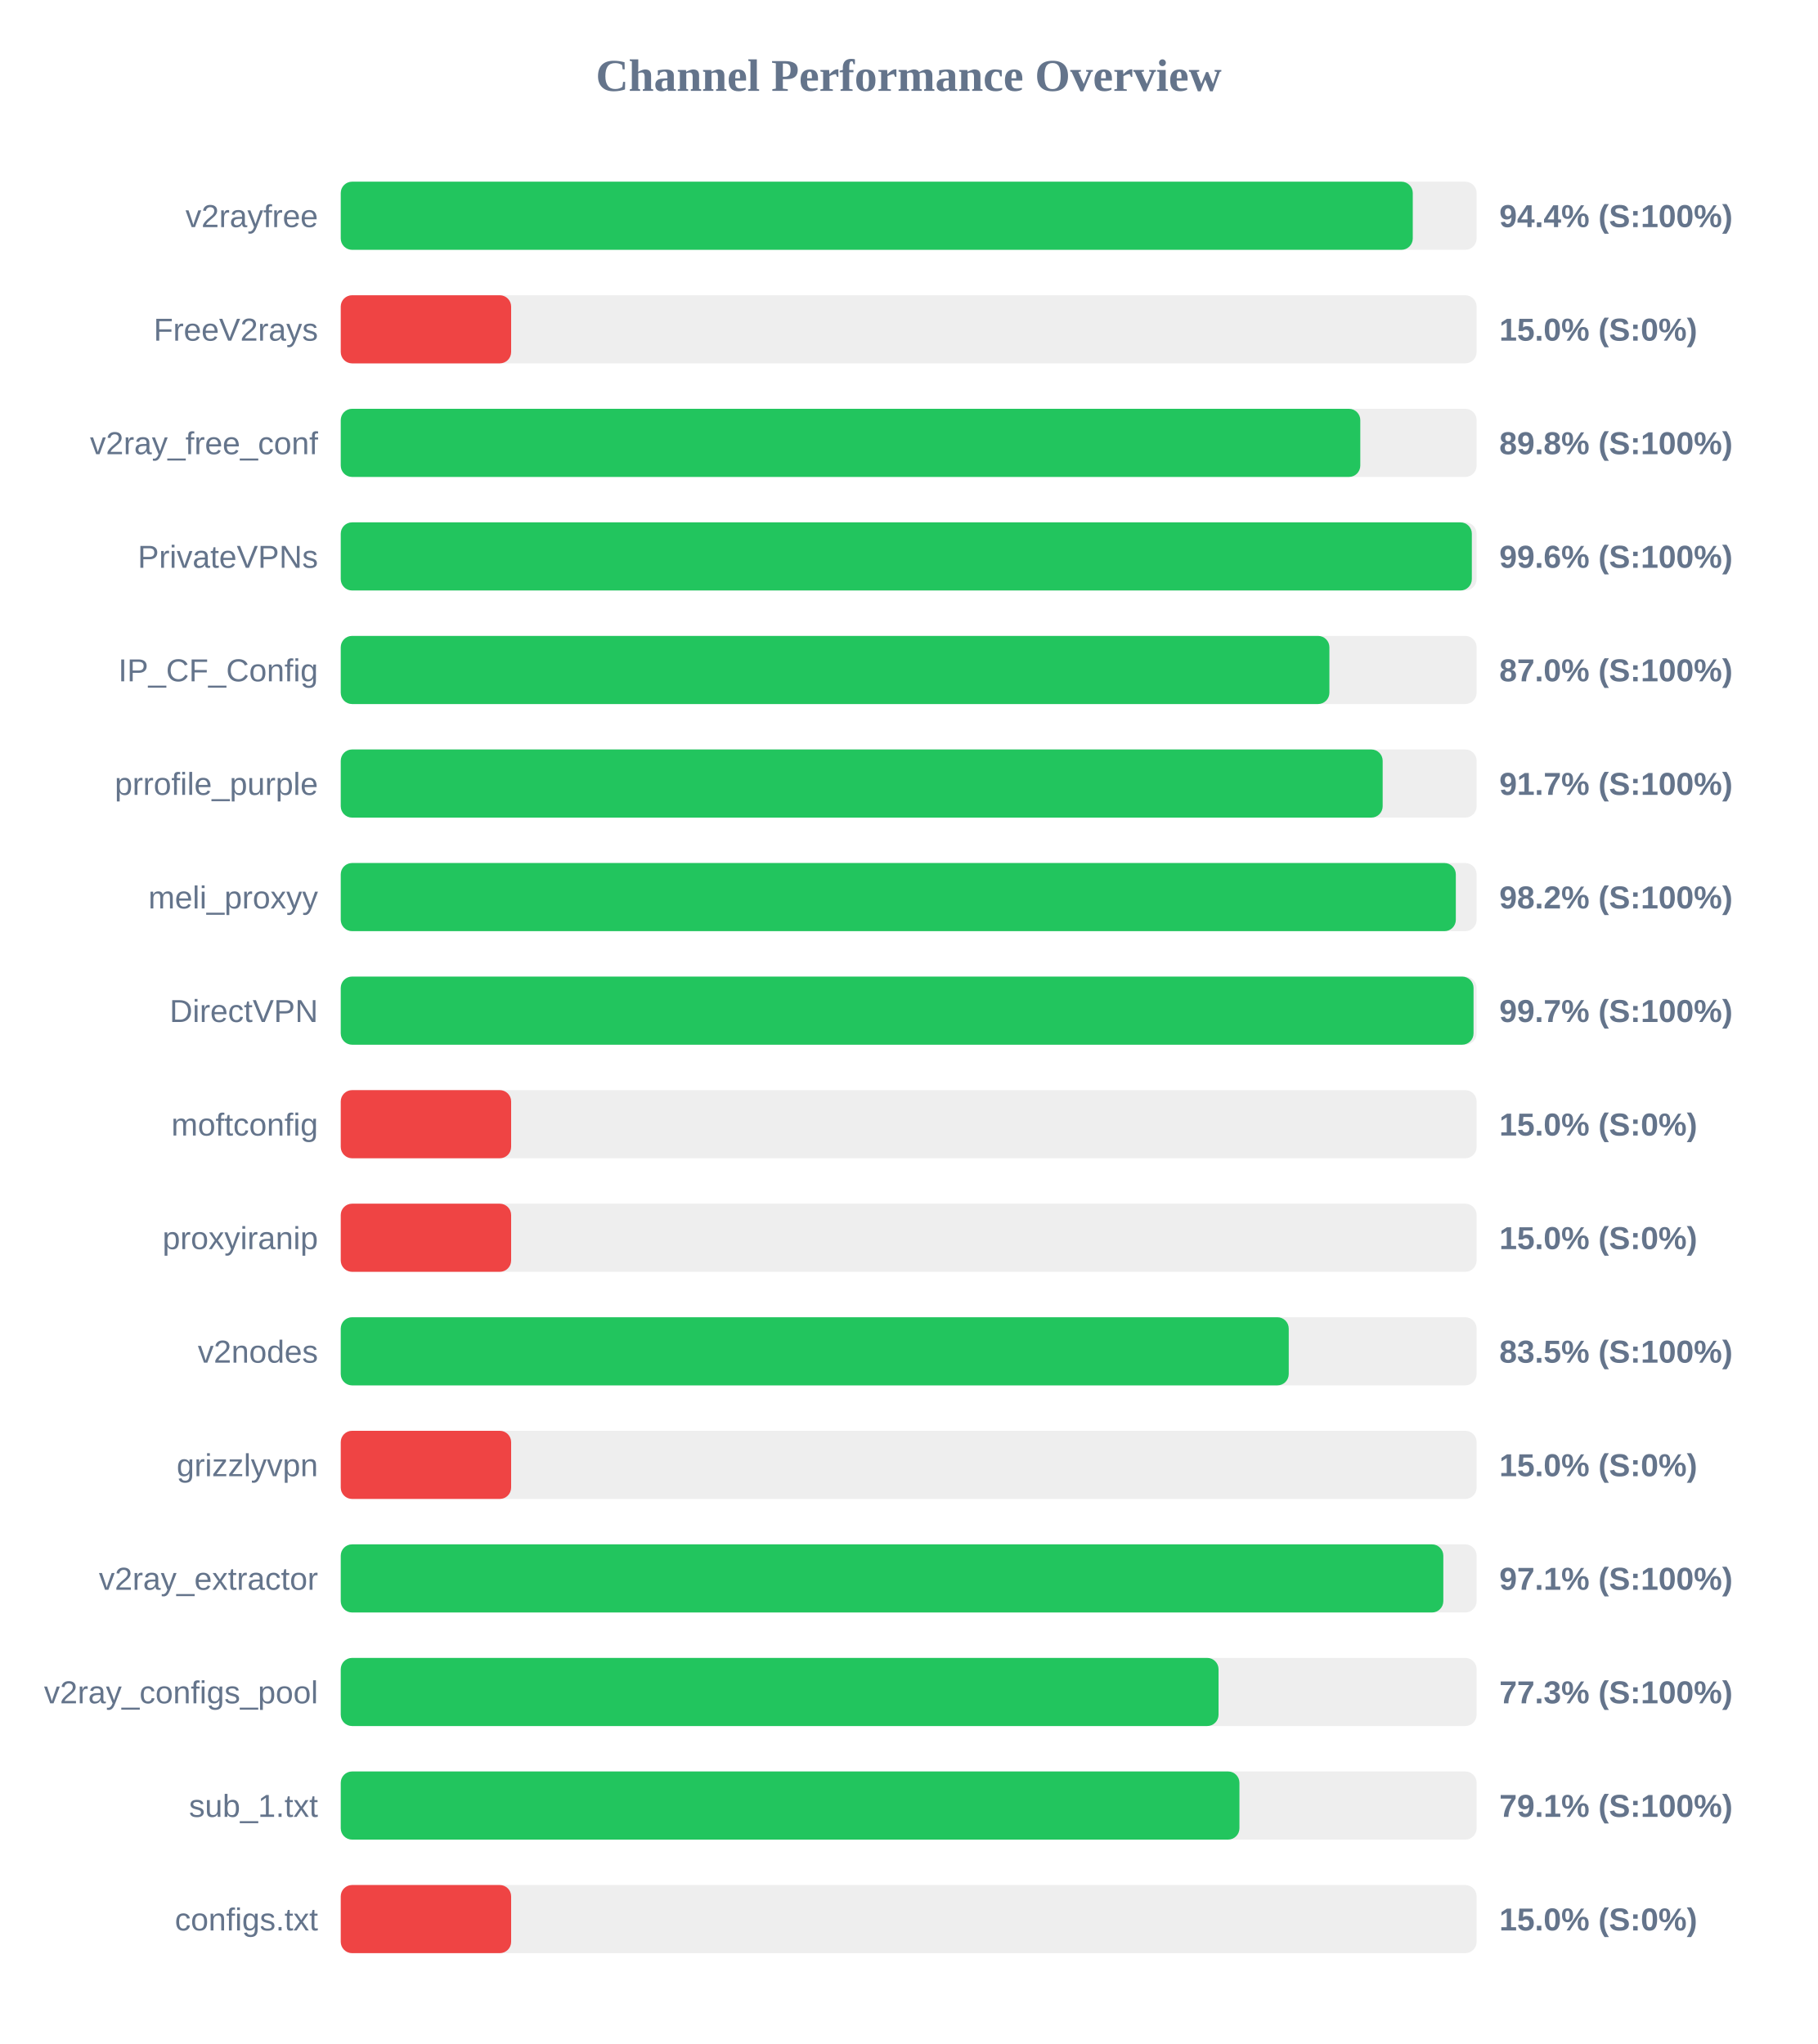
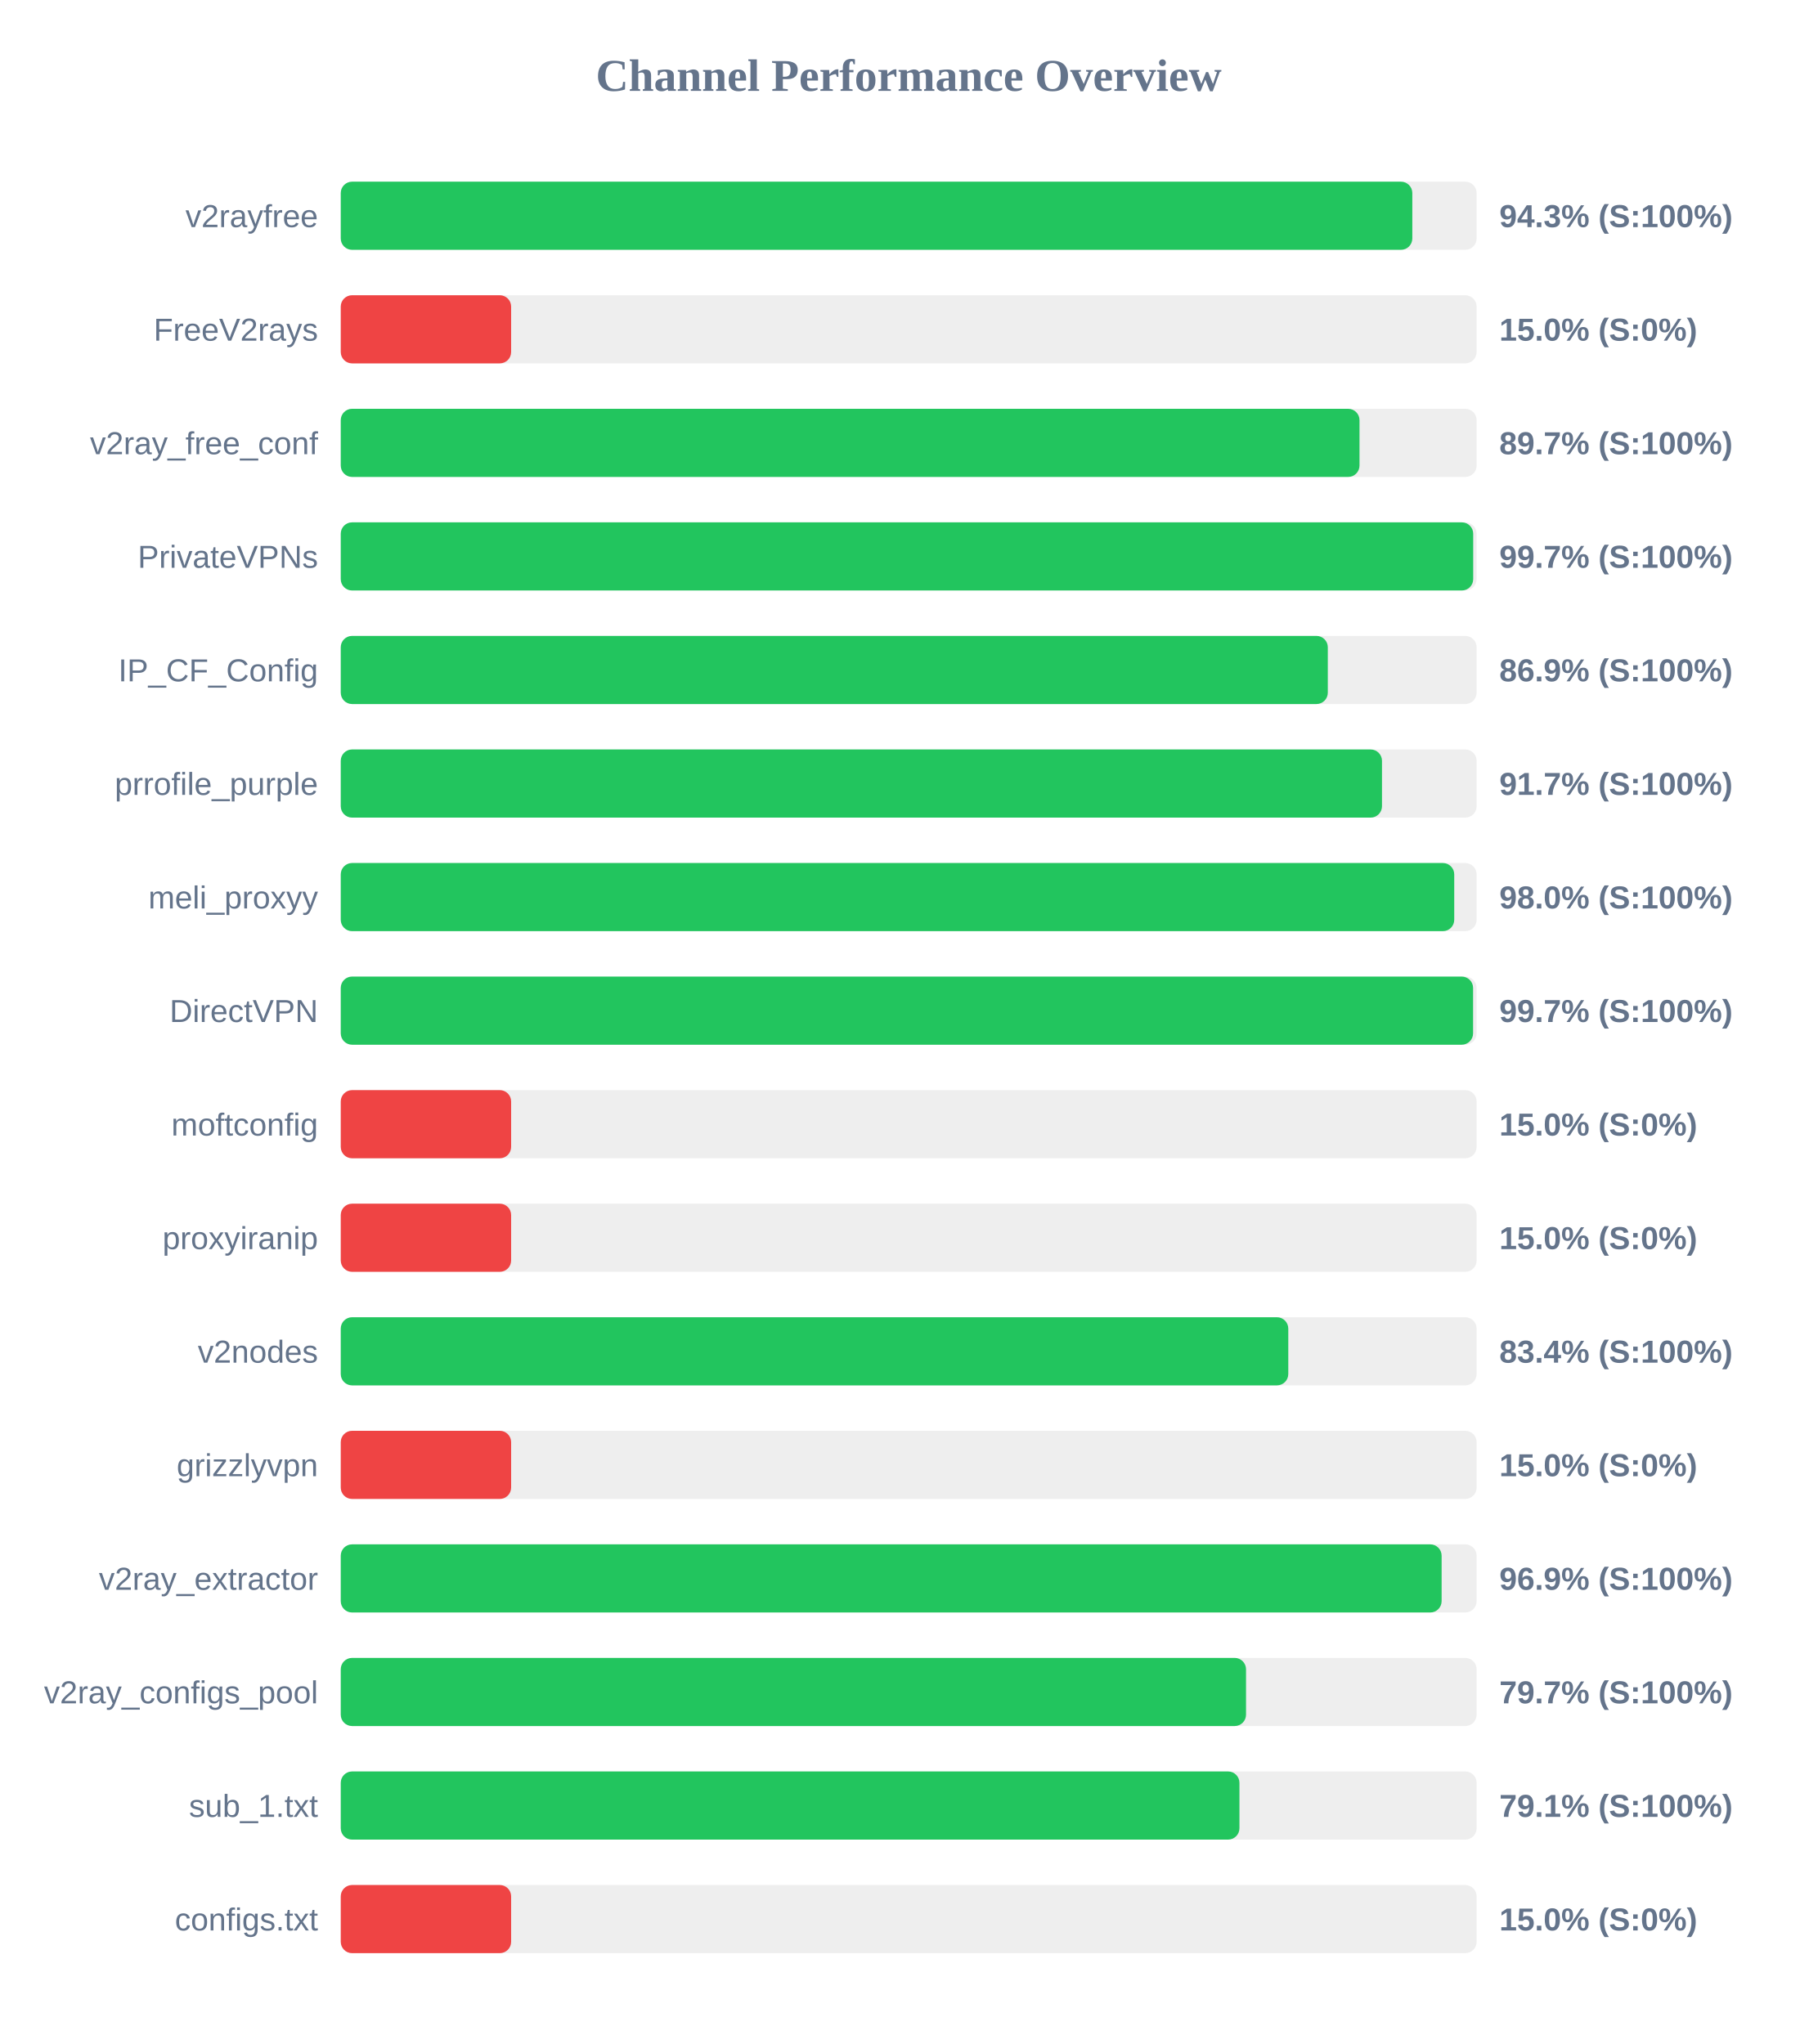
<svg xmlns="http://www.w3.org/2000/svg" width="800" height="900" version="1.1">
  <style>
        .row { font: 14px Arial; fill: #64748b; }
        .score { font: bold 14px Arial; fill: #64748b; }
    </style>
  <text x="400" y="40" text-anchor="middle" font-size="20px" font-weight="bold" fill="#64748b">Channel Performance Overview</text>
  <rect x="150" y="80" width="500" height="30" fill="#eee" rx="5" />
-   <rect x="150" y="80" width="471.9" height="30" fill="#22c55e" rx="5" />
+   <rect x="150" y="80" width="471.7" height="30" fill="#22c55e" rx="5" />
  <text x="140" y="100" text-anchor="end" class="row">v2rayfree</text>
-   <text x="660" y="100" text-anchor="start" class="score">94.4% (S:100%)</text>
+   <text x="660" y="100" text-anchor="start" class="score">94.3% (S:100%)</text>
  <rect x="150" y="130" width="500" height="30" fill="#eee" rx="5" />
  <rect x="150" y="130" width="75.0" height="30" fill="#ef4444" rx="5" />
  <text x="140" y="150" text-anchor="end" class="row">FreeV2rays</text>
  <text x="660" y="150" text-anchor="start" class="score">15.0% (S:0%)</text>
  <rect x="150" y="180" width="500" height="30" fill="#eee" rx="5" />
-   <rect x="150" y="180" width="448.8" height="30" fill="#22c55e" rx="5" />
+   <rect x="150" y="180" width="448.45" height="30" fill="#22c55e" rx="5" />
  <text x="140" y="200" text-anchor="end" class="row">v2ray_free_conf</text>
-   <text x="660" y="200" text-anchor="start" class="score">89.8% (S:100%)</text>
+   <text x="660" y="200" text-anchor="start" class="score">89.7% (S:100%)</text>
  <rect x="150" y="230" width="500" height="30" fill="#eee" rx="5" />
-   <rect x="150" y="230" width="497.9" height="30" fill="#22c55e" rx="5" />
+   <rect x="150" y="230" width="498.5" height="30" fill="#22c55e" rx="5" />
  <text x="140" y="250" text-anchor="end" class="row">PrivateVPNs</text>
-   <text x="660" y="250" text-anchor="start" class="score">99.6% (S:100%)</text>
+   <text x="660" y="250" text-anchor="start" class="score">99.7% (S:100%)</text>
  <rect x="150" y="280" width="500" height="30" fill="#eee" rx="5" />
-   <rect x="150" y="280" width="435.2" height="30" fill="#22c55e" rx="5" />
+   <rect x="150" y="280" width="434.5" height="30" fill="#22c55e" rx="5" />
  <text x="140" y="300" text-anchor="end" class="row">IP_CF_Config</text>
-   <text x="660" y="300" text-anchor="start" class="score">87.0% (S:100%)</text>
+   <text x="660" y="300" text-anchor="start" class="score">86.9% (S:100%)</text>
  <rect x="150" y="330" width="500" height="30" fill="#eee" rx="5" />
-   <rect x="150" y="330" width="458.65" height="30" fill="#22c55e" rx="5" />
+   <rect x="150" y="330" width="458.35" height="30" fill="#22c55e" rx="5" />
  <text x="140" y="350" text-anchor="end" class="row">prrofile_purple</text>
  <text x="660" y="350" text-anchor="start" class="score">91.7% (S:100%)</text>
  <rect x="150" y="380" width="500" height="30" fill="#eee" rx="5" />
-   <rect x="150" y="380" width="490.85" height="30" fill="#22c55e" rx="5" />
+   <rect x="150" y="380" width="490.15" height="30" fill="#22c55e" rx="5" />
  <text x="140" y="400" text-anchor="end" class="row">meli_proxyy</text>
-   <text x="660" y="400" text-anchor="start" class="score">98.2% (S:100%)</text>
+   <text x="660" y="400" text-anchor="start" class="score">98.0% (S:100%)</text>
  <rect x="150" y="430" width="500" height="30" fill="#eee" rx="5" />
-   <rect x="150" y="430" width="498.65" height="30" fill="#22c55e" rx="5" />
+   <rect x="150" y="430" width="498.45" height="30" fill="#22c55e" rx="5" />
  <text x="140" y="450" text-anchor="end" class="row">DirectVPN</text>
  <text x="660" y="450" text-anchor="start" class="score">99.7% (S:100%)</text>
  <rect x="150" y="480" width="500" height="30" fill="#eee" rx="5" />
  <rect x="150" y="480" width="75.0" height="30" fill="#ef4444" rx="5" />
  <text x="140" y="500" text-anchor="end" class="row">moftconfig</text>
  <text x="660" y="500" text-anchor="start" class="score">15.0% (S:0%)</text>
  <rect x="150" y="530" width="500" height="30" fill="#eee" rx="5" />
  <rect x="150" y="530" width="75.0" height="30" fill="#ef4444" rx="5" />
  <text x="140" y="550" text-anchor="end" class="row">proxyiranip</text>
  <text x="660" y="550" text-anchor="start" class="score">15.0% (S:0%)</text>
  <rect x="150" y="580" width="500" height="30" fill="#eee" rx="5" />
-   <rect x="150" y="580" width="417.3" height="30" fill="#22c55e" rx="5" />
+   <rect x="150" y="580" width="417.1" height="30" fill="#22c55e" rx="5" />
  <text x="140" y="600" text-anchor="end" class="row">v2nodes</text>
-   <text x="660" y="600" text-anchor="start" class="score">83.5% (S:100%)</text>
+   <text x="660" y="600" text-anchor="start" class="score">83.4% (S:100%)</text>
  <rect x="150" y="630" width="500" height="30" fill="#eee" rx="5" />
  <rect x="150" y="630" width="75.0" height="30" fill="#ef4444" rx="5" />
  <text x="140" y="650" text-anchor="end" class="row">grizzlyvpn</text>
  <text x="660" y="650" text-anchor="start" class="score">15.0% (S:0%)</text>
  <rect x="150" y="680" width="500" height="30" fill="#eee" rx="5" />
-   <rect x="150" y="680" width="485.35" height="30" fill="#22c55e" rx="5" />
+   <rect x="150" y="680" width="484.6" height="30" fill="#22c55e" rx="5" />
  <text x="140" y="700" text-anchor="end" class="row">v2ray_extractor</text>
-   <text x="660" y="700" text-anchor="start" class="score">97.1% (S:100%)</text>
+   <text x="660" y="700" text-anchor="start" class="score">96.9% (S:100%)</text>
  <rect x="150" y="730" width="500" height="30" fill="#eee" rx="5" />
-   <rect x="150" y="730" width="386.4" height="30" fill="#22c55e" rx="5" />
+   <rect x="150" y="730" width="398.5" height="30" fill="#22c55e" rx="5" />
  <text x="140" y="750" text-anchor="end" class="row">v2ray_configs_pool</text>
-   <text x="660" y="750" text-anchor="start" class="score">77.3% (S:100%)</text>
+   <text x="660" y="750" text-anchor="start" class="score">79.7% (S:100%)</text>
  <rect x="150" y="780" width="500" height="30" fill="#eee" rx="5" />
  <rect x="150" y="780" width="395.6" height="30" fill="#22c55e" rx="5" />
  <text x="140" y="800" text-anchor="end" class="row">sub_1.txt</text>
  <text x="660" y="800" text-anchor="start" class="score">79.1% (S:100%)</text>
  <rect x="150" y="830" width="500" height="30" fill="#eee" rx="5" />
  <rect x="150" y="830" width="75.0" height="30" fill="#ef4444" rx="5" />
  <text x="140" y="850" text-anchor="end" class="row">configs.txt</text>
  <text x="660" y="850" text-anchor="start" class="score">15.0% (S:0%)</text>
</svg>
